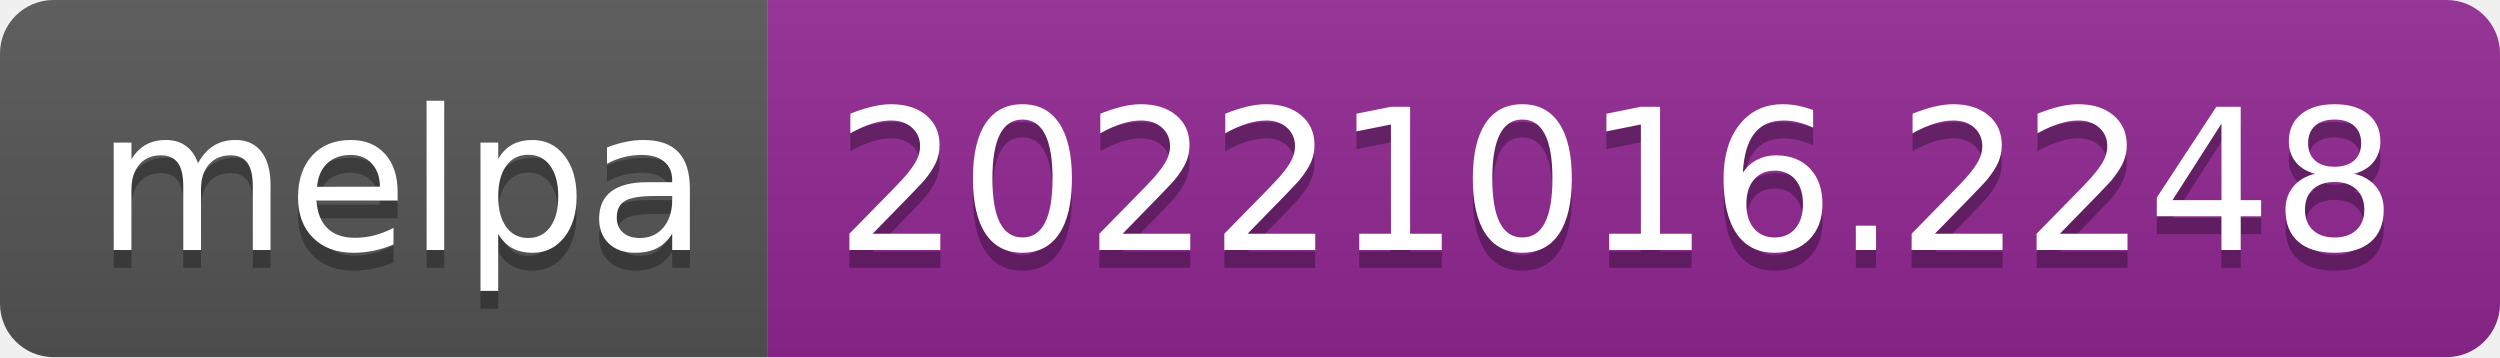
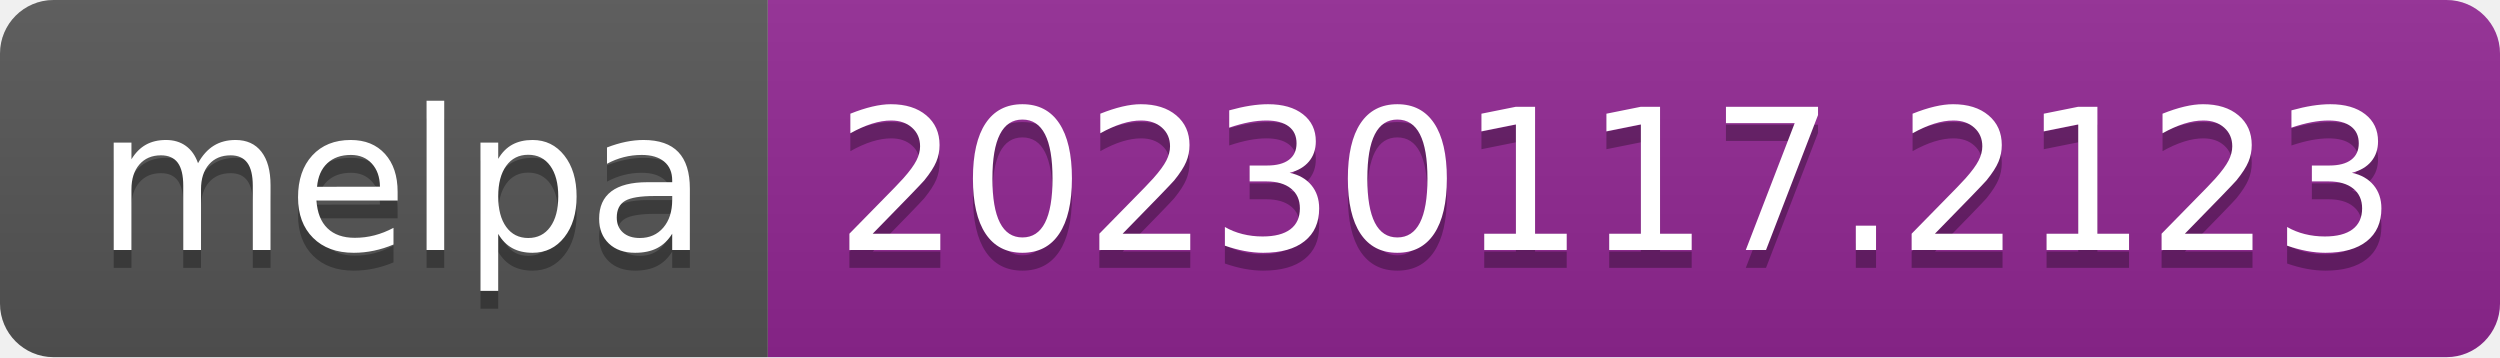
- <svg xmlns="http://www.w3.org/2000/svg" width="140" height="20" role="img" aria-label="melpa: 20221016.2248">
+ <svg xmlns="http://www.w3.org/2000/svg" width="140" height="20" role="img" aria-label="melpa: 20230117.2123">
  <linearGradient id="s" x2="0" y2="100%">
    <stop offset="0" stop-color="#bbb" stop-opacity=".1" />
    <stop offset="1" stop-opacity=".1" />
  </linearGradient>
  <clipPath id="r">
    <rect width="140" height="20" rx="3" fill="#fff" />
  </clipPath>
  <g clip-path="url(#r)">
    <rect width="43" height="20" fill="#555" />
    <rect x="43" width="97" height="20" fill="#922793" />
    <rect width="140" height="20" fill="url(#s)" />
  </g>
  <g fill="#fff" text-anchor="middle" font-family="Verdana,Geneva,DejaVu Sans,sans-serif" text-rendering="geometricPrecision" font-size="110">
    <text aria-hidden="true" x="225" y="150" fill="#010101" fill-opacity=".3" transform="scale(.1)" textLength="330">melpa</text>
    <text x="225" y="140" transform="scale(.1)" fill="#fff" textLength="330">melpa</text>
-     <text aria-hidden="true" x="905" y="150" fill="#010101" fill-opacity=".3" transform="scale(.1)" textLength="870">20221016.2248</text>
-     <text x="905" y="140" transform="scale(.1)" fill="#fff" textLength="870">20221016.2248</text>
+     <text aria-hidden="true" x="905" y="150" fill="#010101" fill-opacity=".3" transform="scale(.1)" textLength="870">20230117.2123</text>
+     <text x="905" y="140" transform="scale(.1)" fill="#fff" textLength="870">20230117.2123</text>
  </g>
</svg>
